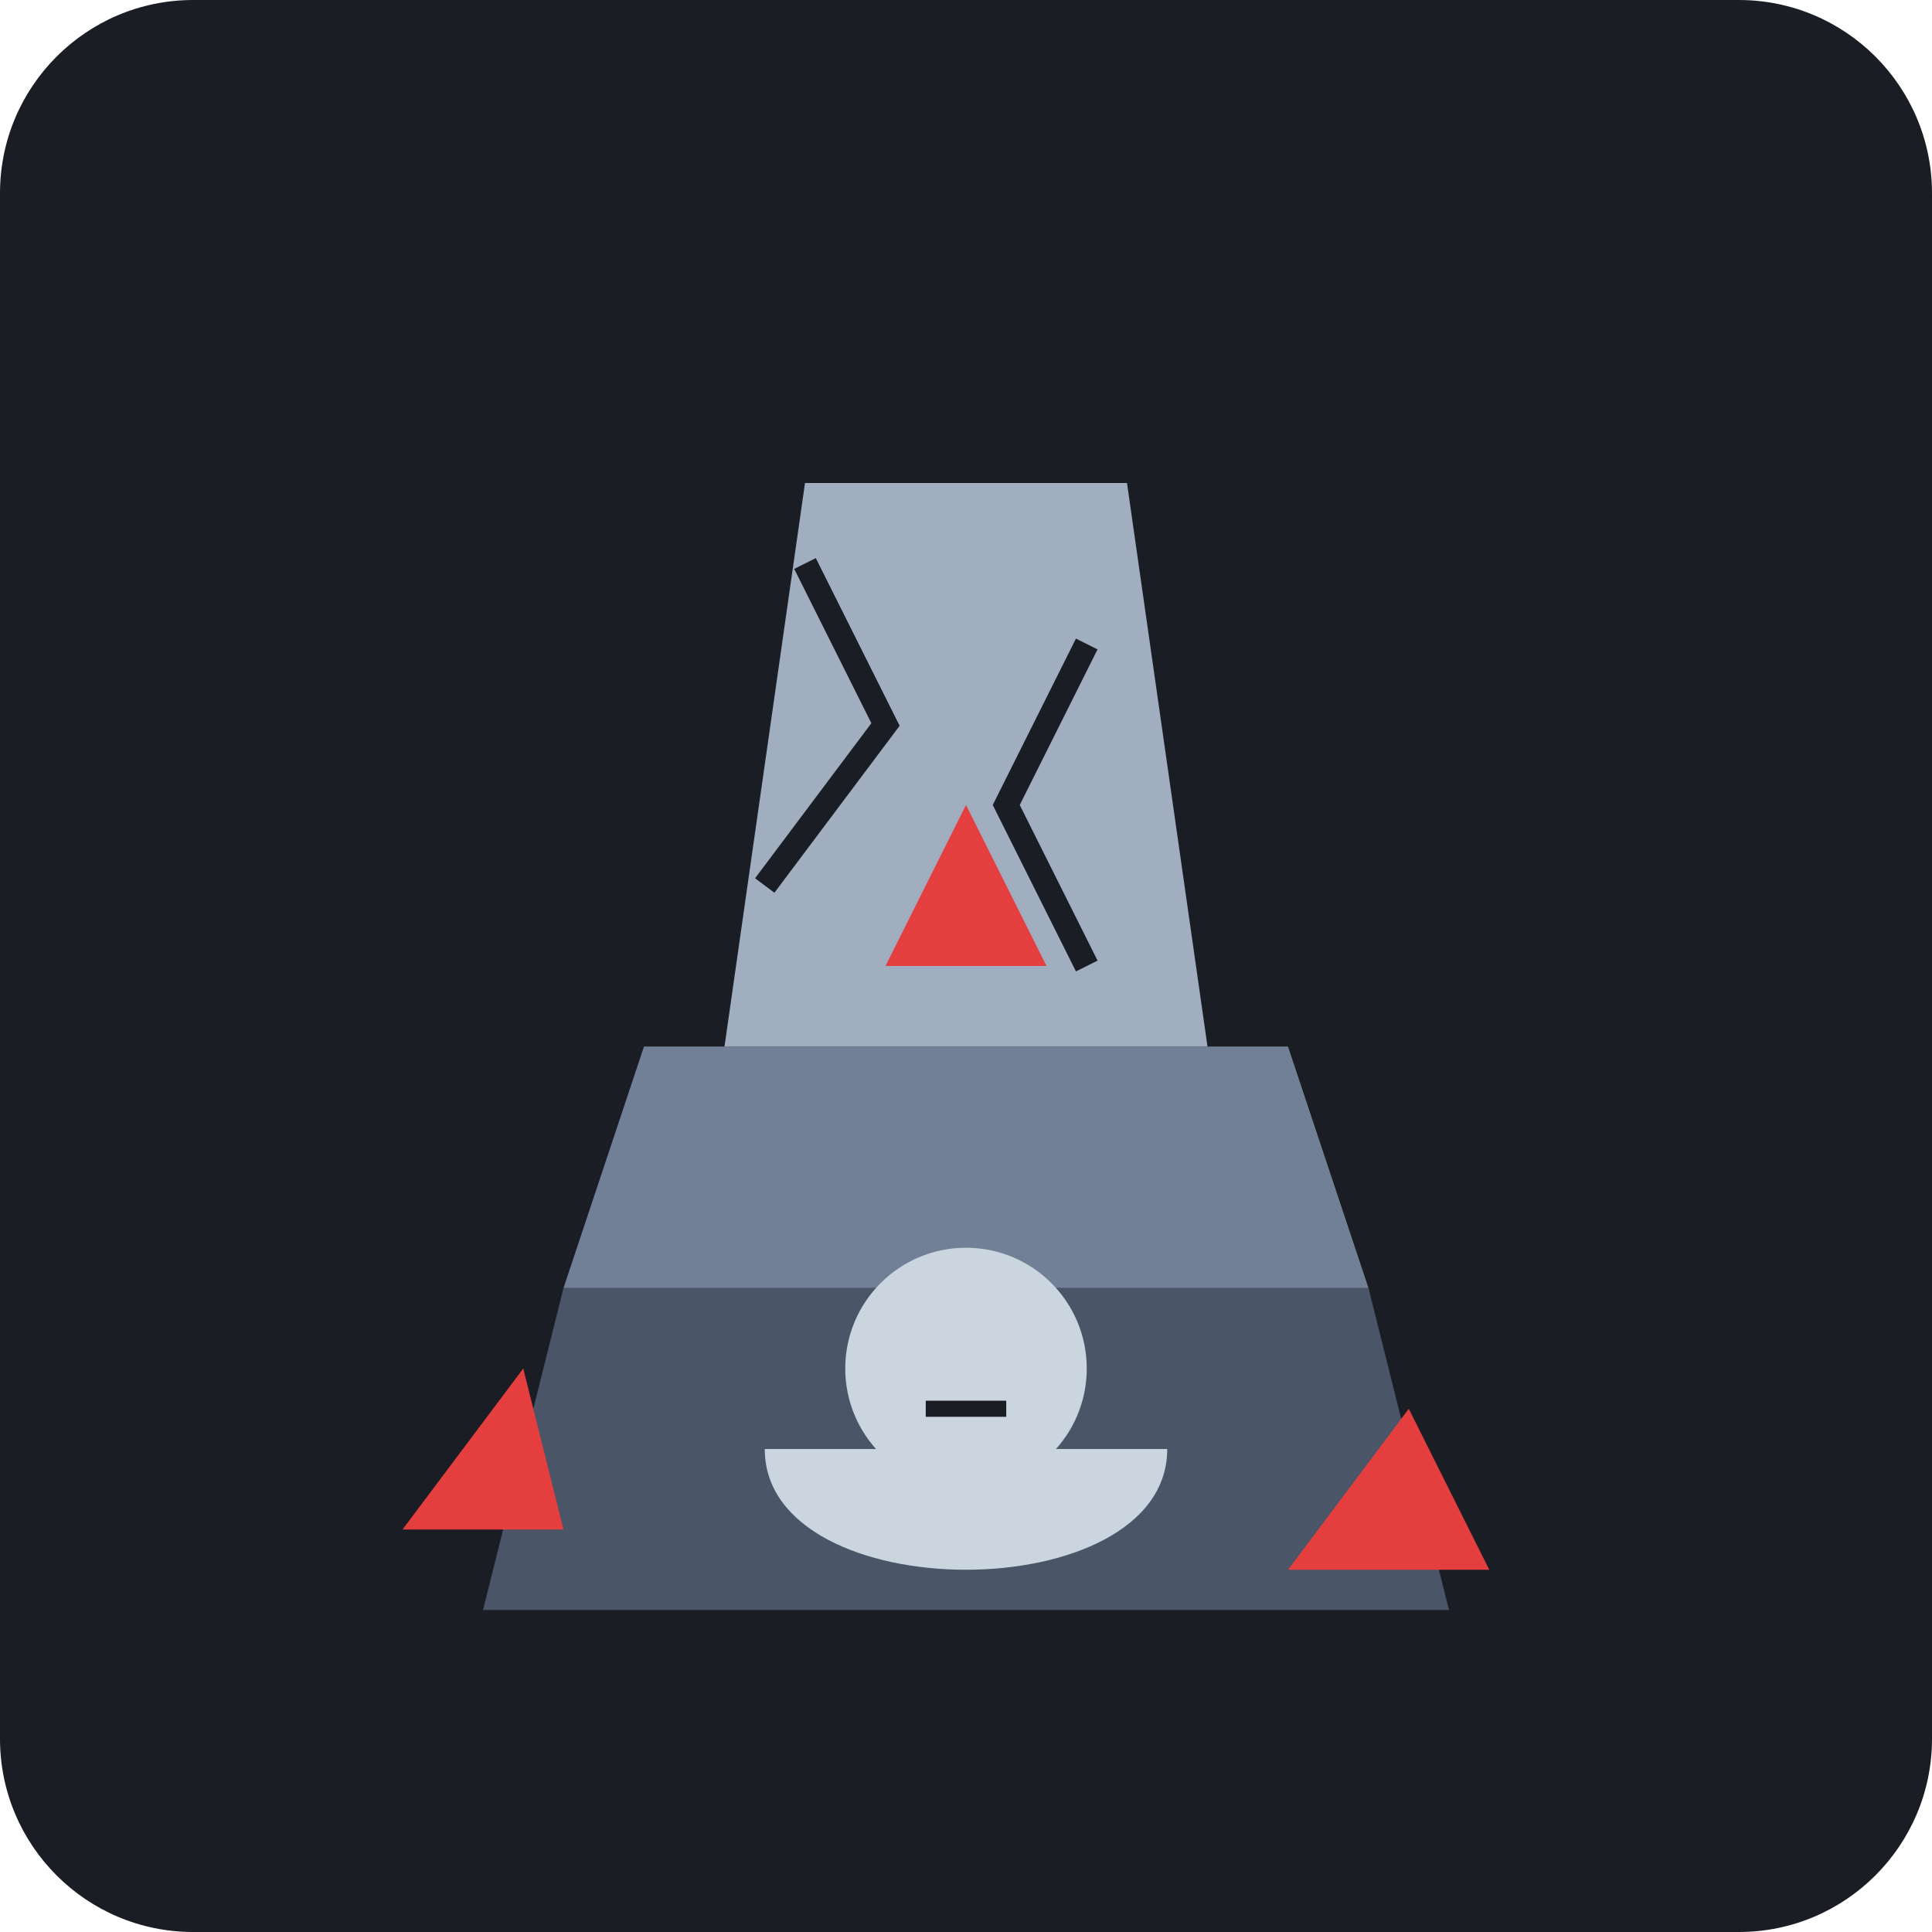
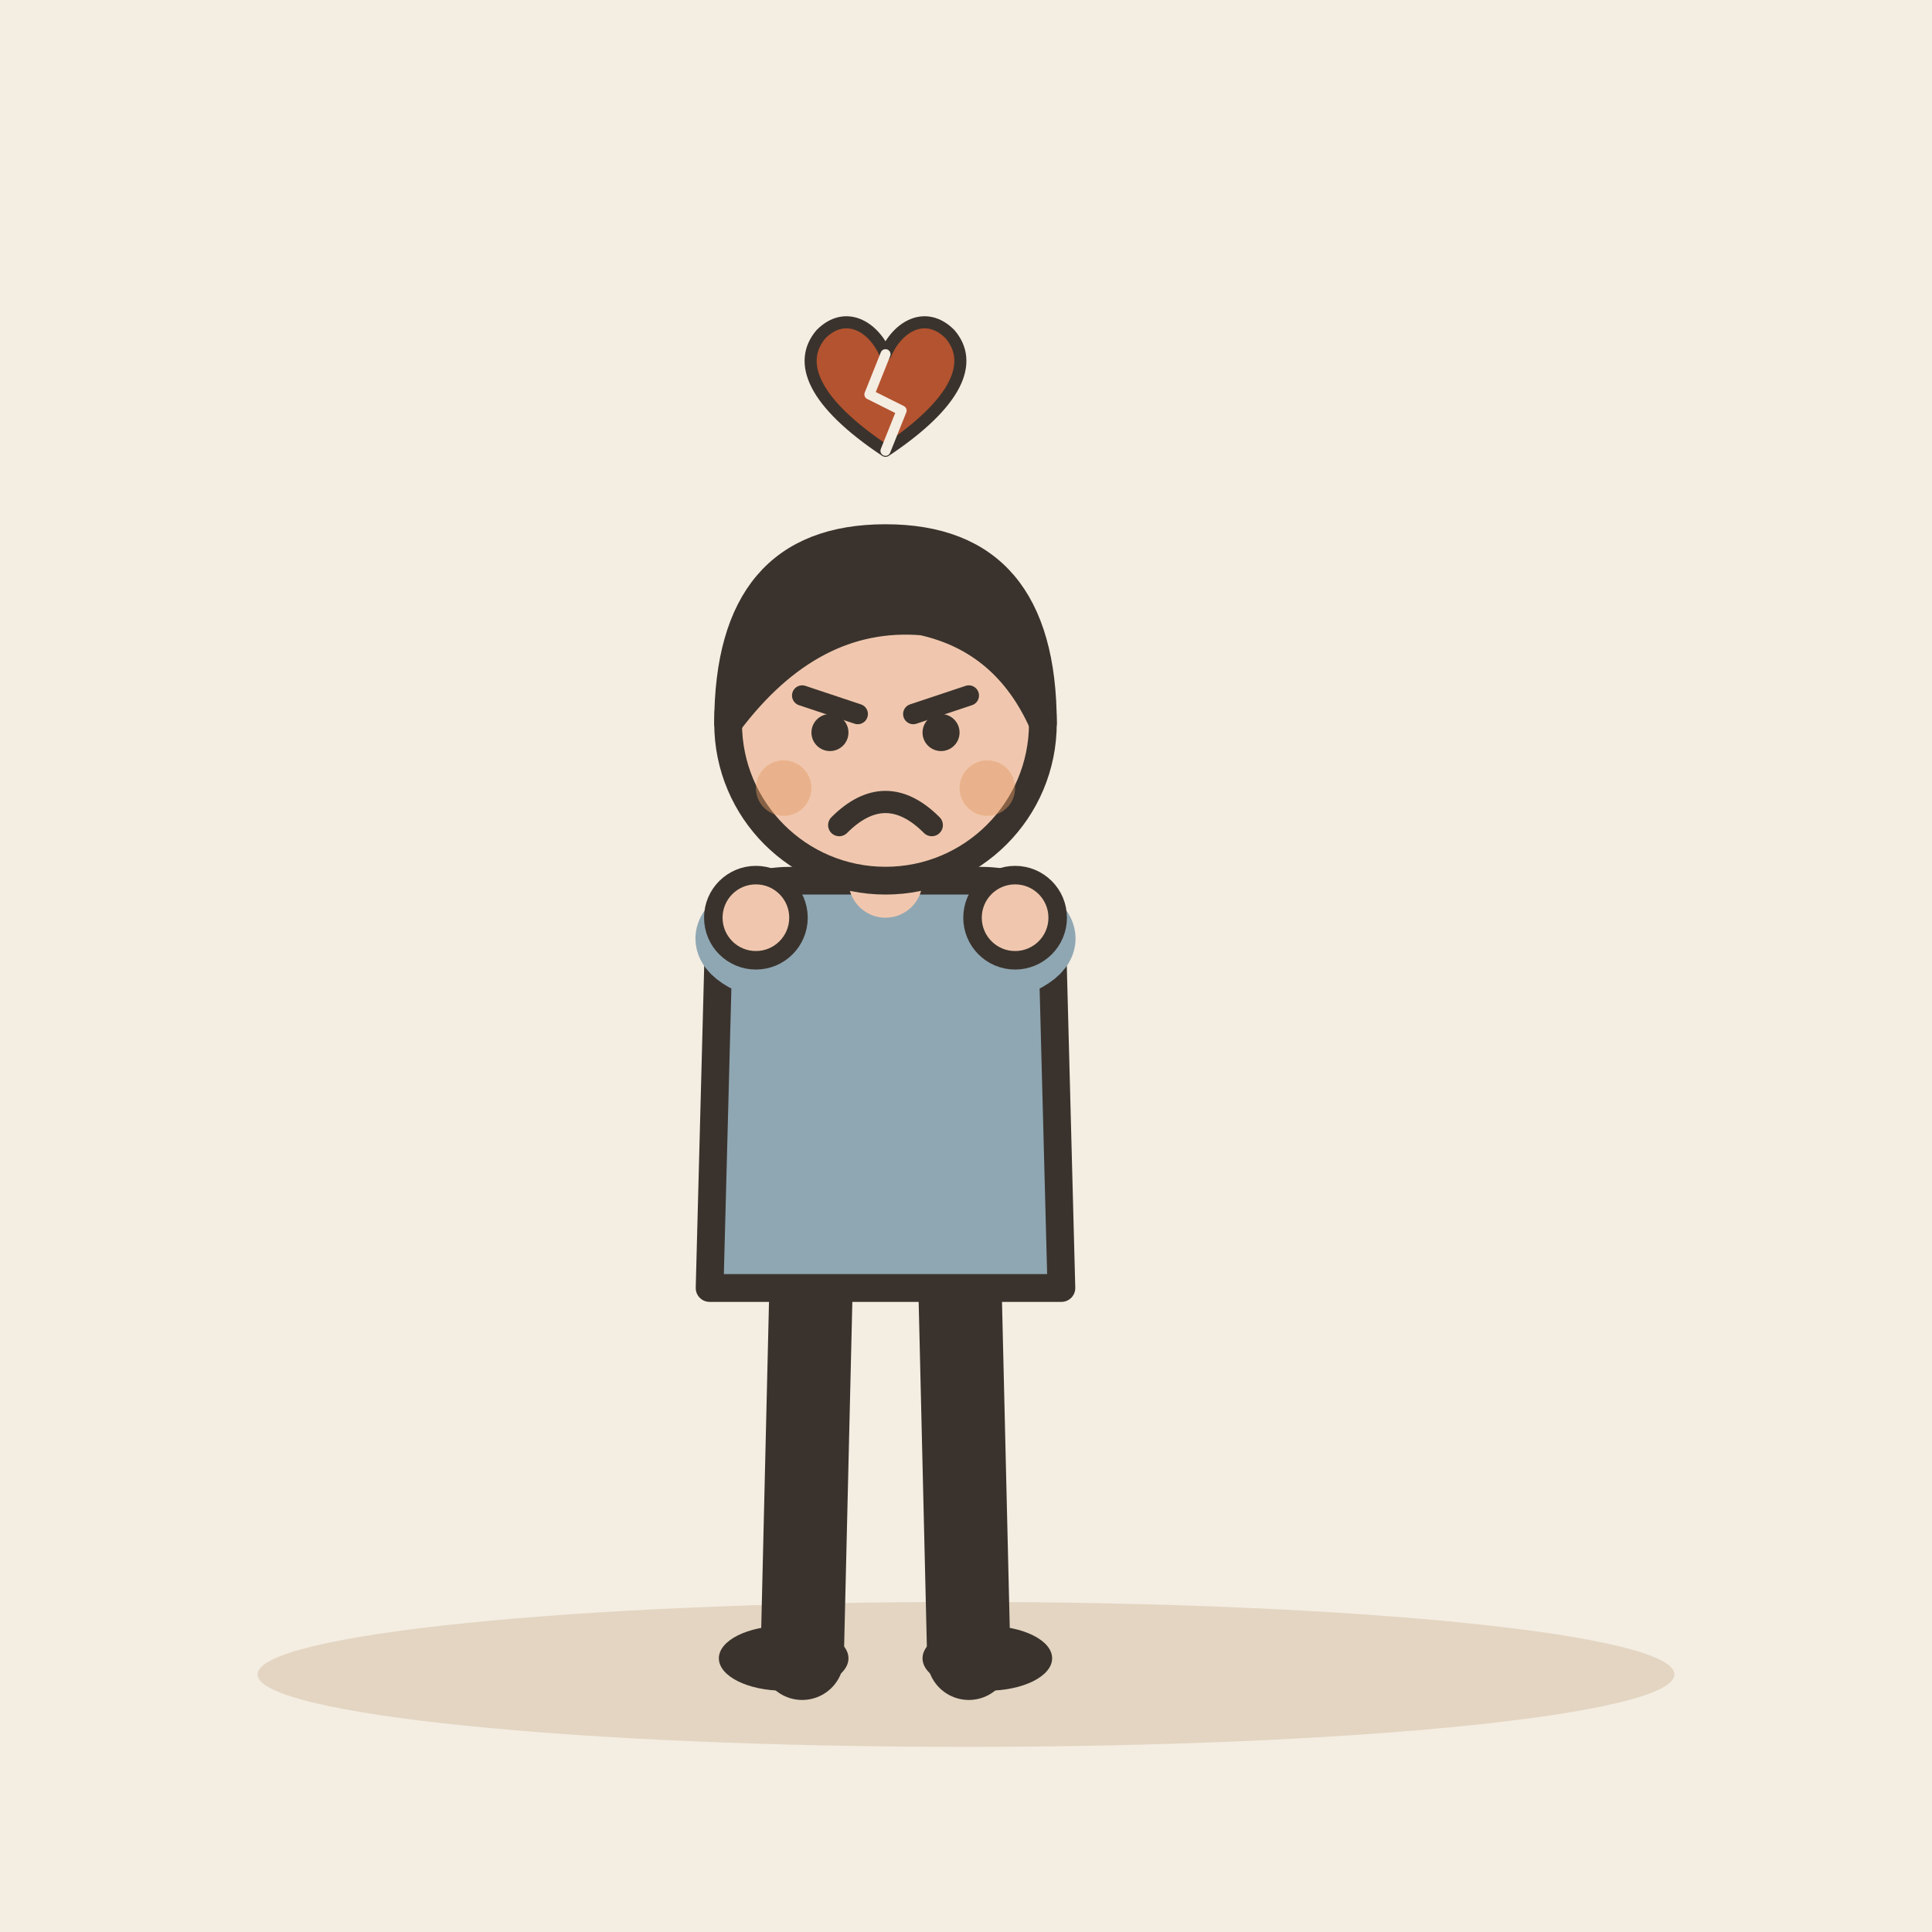
- <svg xmlns="http://www.w3.org/2000/svg" viewBox="0 0 240 240">
-   <rect width="240" height="240" rx="24" fill="#1A1D24" />
-   <g transform="translate(120, 120)">
-     <path d="M-60 80 L60 80 L50 40 L-50 40 Z" fill="#4A5568" />
-     <path d="M-50 40 L50 40 L40 10 L-40 10 Z" fill="#718096" />
-     <path d="M-30 10 L30 10 L20 -60 L-20 -60 Z" fill="#A0AEC0" />
-     <path d="M-70 70 L-50 70 L-55 50 Z" fill="#E53E3E" />
-     <path d="M40 75 L65 75 L55 55 Z" fill="#E53E3E" />
-     <path d="M-10 0 L10 0 L0 -20 Z" fill="#E53E3E" />
-     <path d="M-20 -50 L-10 -30 L-25 -10" stroke="#1A1D24" stroke-width="3" fill="none" />
-     <path d="M15 -40 L5 -20 L15 0" stroke="#1A1D24" stroke-width="3" fill="none" />
+ <svg xmlns="http://www.w3.org/2000/svg" viewBox="0 0 240 240" data-style="editorial">
+   <rect width="240" height="240" fill="#F4EDE2" />
+   <ellipse cx="120" cy="208" rx="88" ry="9" fill="#E3D5C1" />
+   <g transform="translate(110 206) scale(1.15 1.15)">
+     <path d="M-8 -42L-9 0" stroke="#3A332D" stroke-width="9" stroke-linecap="round" fill="none" />
+     <path d="M8 -42L9 0" stroke="#3A332D" stroke-width="9" stroke-linecap="round" fill="none" />
+     <ellipse cx="-11" cy="0" rx="7" ry="3.5" fill="#3A332D" />
+     <ellipse cx="11" cy="0" rx="7" ry="3.5" fill="#3A332D" />
+     <path d="M-18 -78Q-18 -84 -10 -84L10 -84Q18 -84 18 -78L19 -40L-19 -40Z" fill="#8FA7B3" stroke="#3A332D" stroke-width="3" stroke-linecap="round" stroke-linejoin="round" />
+     <path d="M-15 -76Q-18.5 -78 -14 -80" fill="none" stroke="#8FA7B3" stroke-width="8" stroke-linecap="round" stroke-linejoin="round" />
+     <circle cx="-14" cy="-80" r="4.6" fill="#F0C7AE" stroke="#3A332D" stroke-linecap="round" stroke-linejoin="round" stroke-width="2" />
+     <path d="M15 -76Q18.5 -78 14 -80" fill="none" stroke="#8FA7B3" stroke-width="8" stroke-linecap="round" stroke-linejoin="round" />
+     <circle cx="14" cy="-80" r="4.6" fill="#F0C7AE" stroke="#3A332D" stroke-linecap="round" stroke-linejoin="round" stroke-width="2" />
+     <path d="M0 -84L0 -88" stroke="#F0C7AE" stroke-width="8" stroke-linecap="round" fill="none" />
+     <circle cx="0" cy="-101" r="17" fill="#F0C7AE" stroke="#3A332D" stroke-width="3" stroke-linecap="round" stroke-linejoin="round" />
+     <path d="M-17 -101Q-17 -121 0 -121Q17 -121 17 -101Q13 -110 4 -112Q-8 -113 -17 -101Z" fill="#3A332D" stroke="#3A332D" stroke-width="3" stroke-linecap="round" stroke-linejoin="round" />
+     <path d="M-9 -104L-3 -102" fill="none" stroke="#3A332D" stroke-width="2.2" stroke-linecap="round" stroke-linejoin="round" />
+     <path d="M9 -104L3 -102" fill="none" stroke="#3A332D" stroke-width="2.2" stroke-linecap="round" stroke-linejoin="round" />
+     <circle cx="-6" cy="-100" r="2" fill="#3A332D" />
+     <circle cx="6" cy="-100" r="2" fill="#3A332D" />
+     <path d="M-5 -90Q0 -95 5 -90" fill="none" stroke="#3A332D" stroke-width="2.4" stroke-linecap="round" stroke-linejoin="round" />
+     <circle cx="-11" cy="-94" r="3" fill="#E39A62" opacity="0.45" />
+     <circle cx="11" cy="-94" r="3" fill="#E39A62" opacity="0.45" />
  </g>
-   <g transform="translate(120, 180)">
-     <circle cx="0" cy="-10" r="15" fill="#CBD5E0" />
-     <path d="M-25 0 L25 0 C25 20, -25 20, -25 0" fill="#CBD5E0" />
-     <path d="M-5 -5 L5 -5" stroke="#1A1D24" stroke-width="2" fill="none" />
+   <g transform="translate(110 50) scale(0.5 0.5)">
+     <path d="M0 12C-18 0 -22 -10 -16 -17C-10 -23 -3 -19 0 -12C3 -19 10 -23 16 -17C22 -10 18 0 0 12Z" fill="#B4532F" stroke="#3A332D" stroke-width="3" stroke-linecap="round" stroke-linejoin="round" />
+     <path d="M0 -12L-4 -2L4 2L0 12" fill="none" stroke="#F4EDE2" stroke-width="2.5" stroke-linecap="round" stroke-linejoin="round" />
  </g>
</svg>
